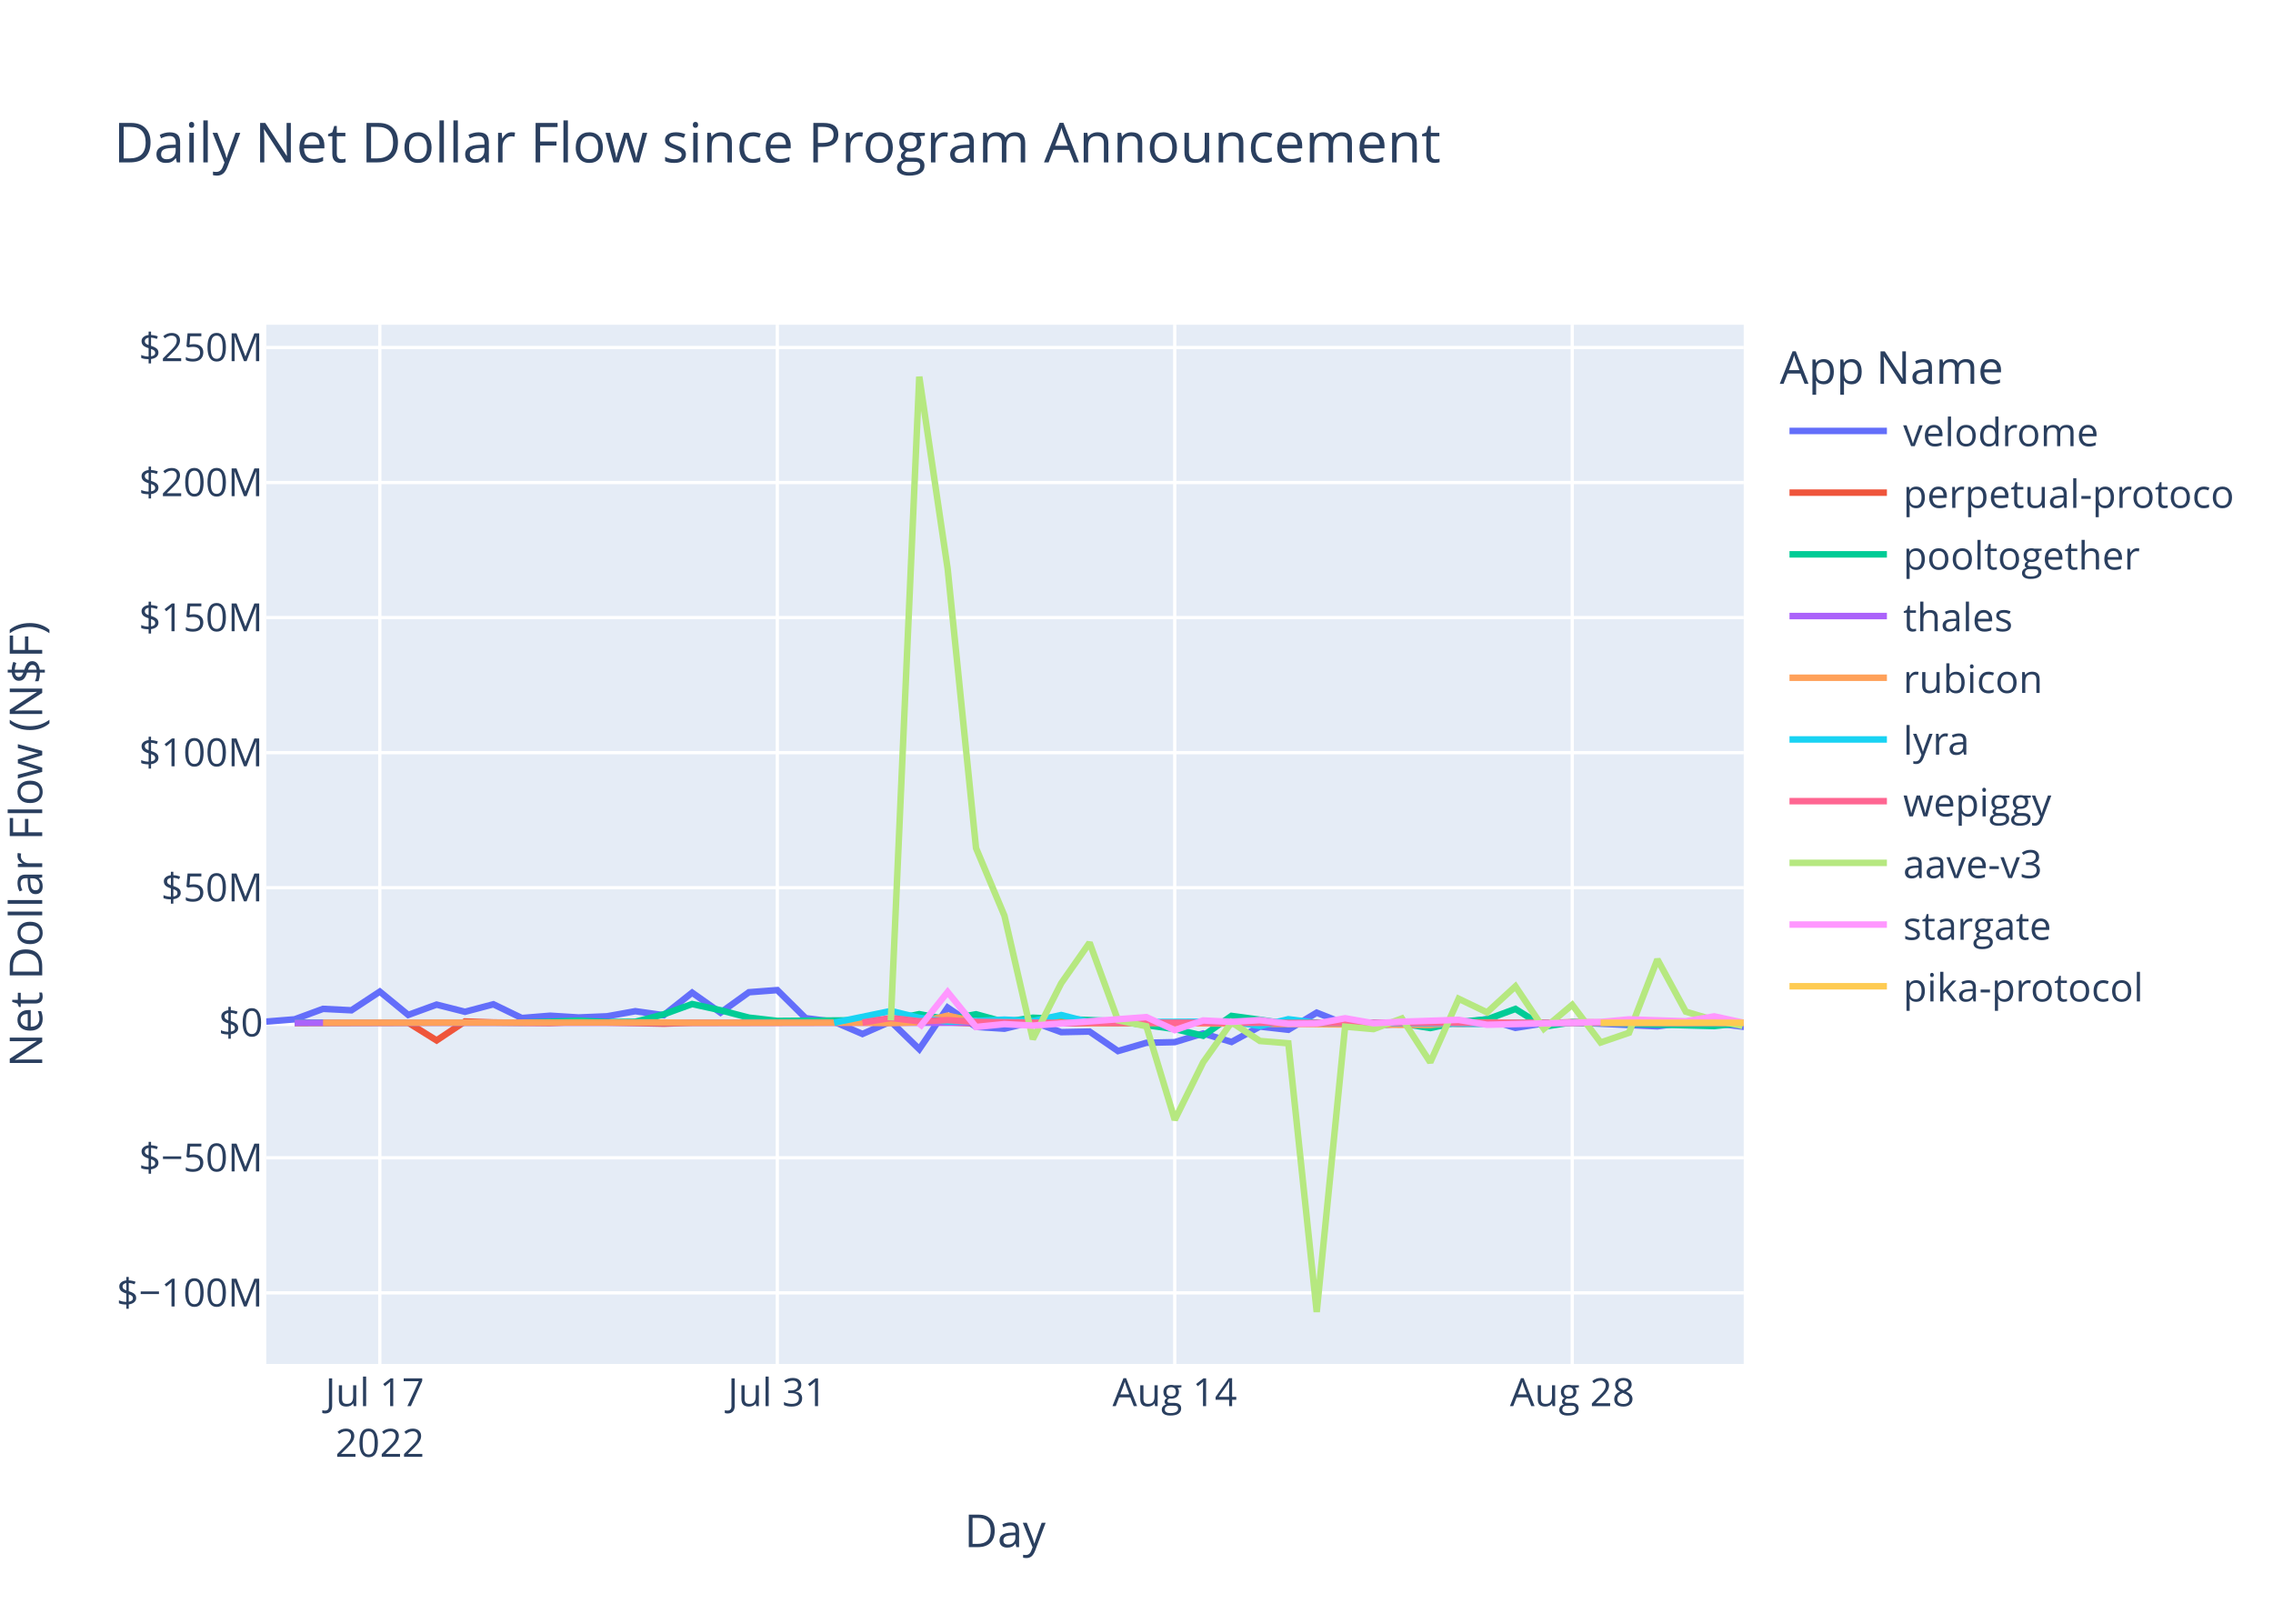
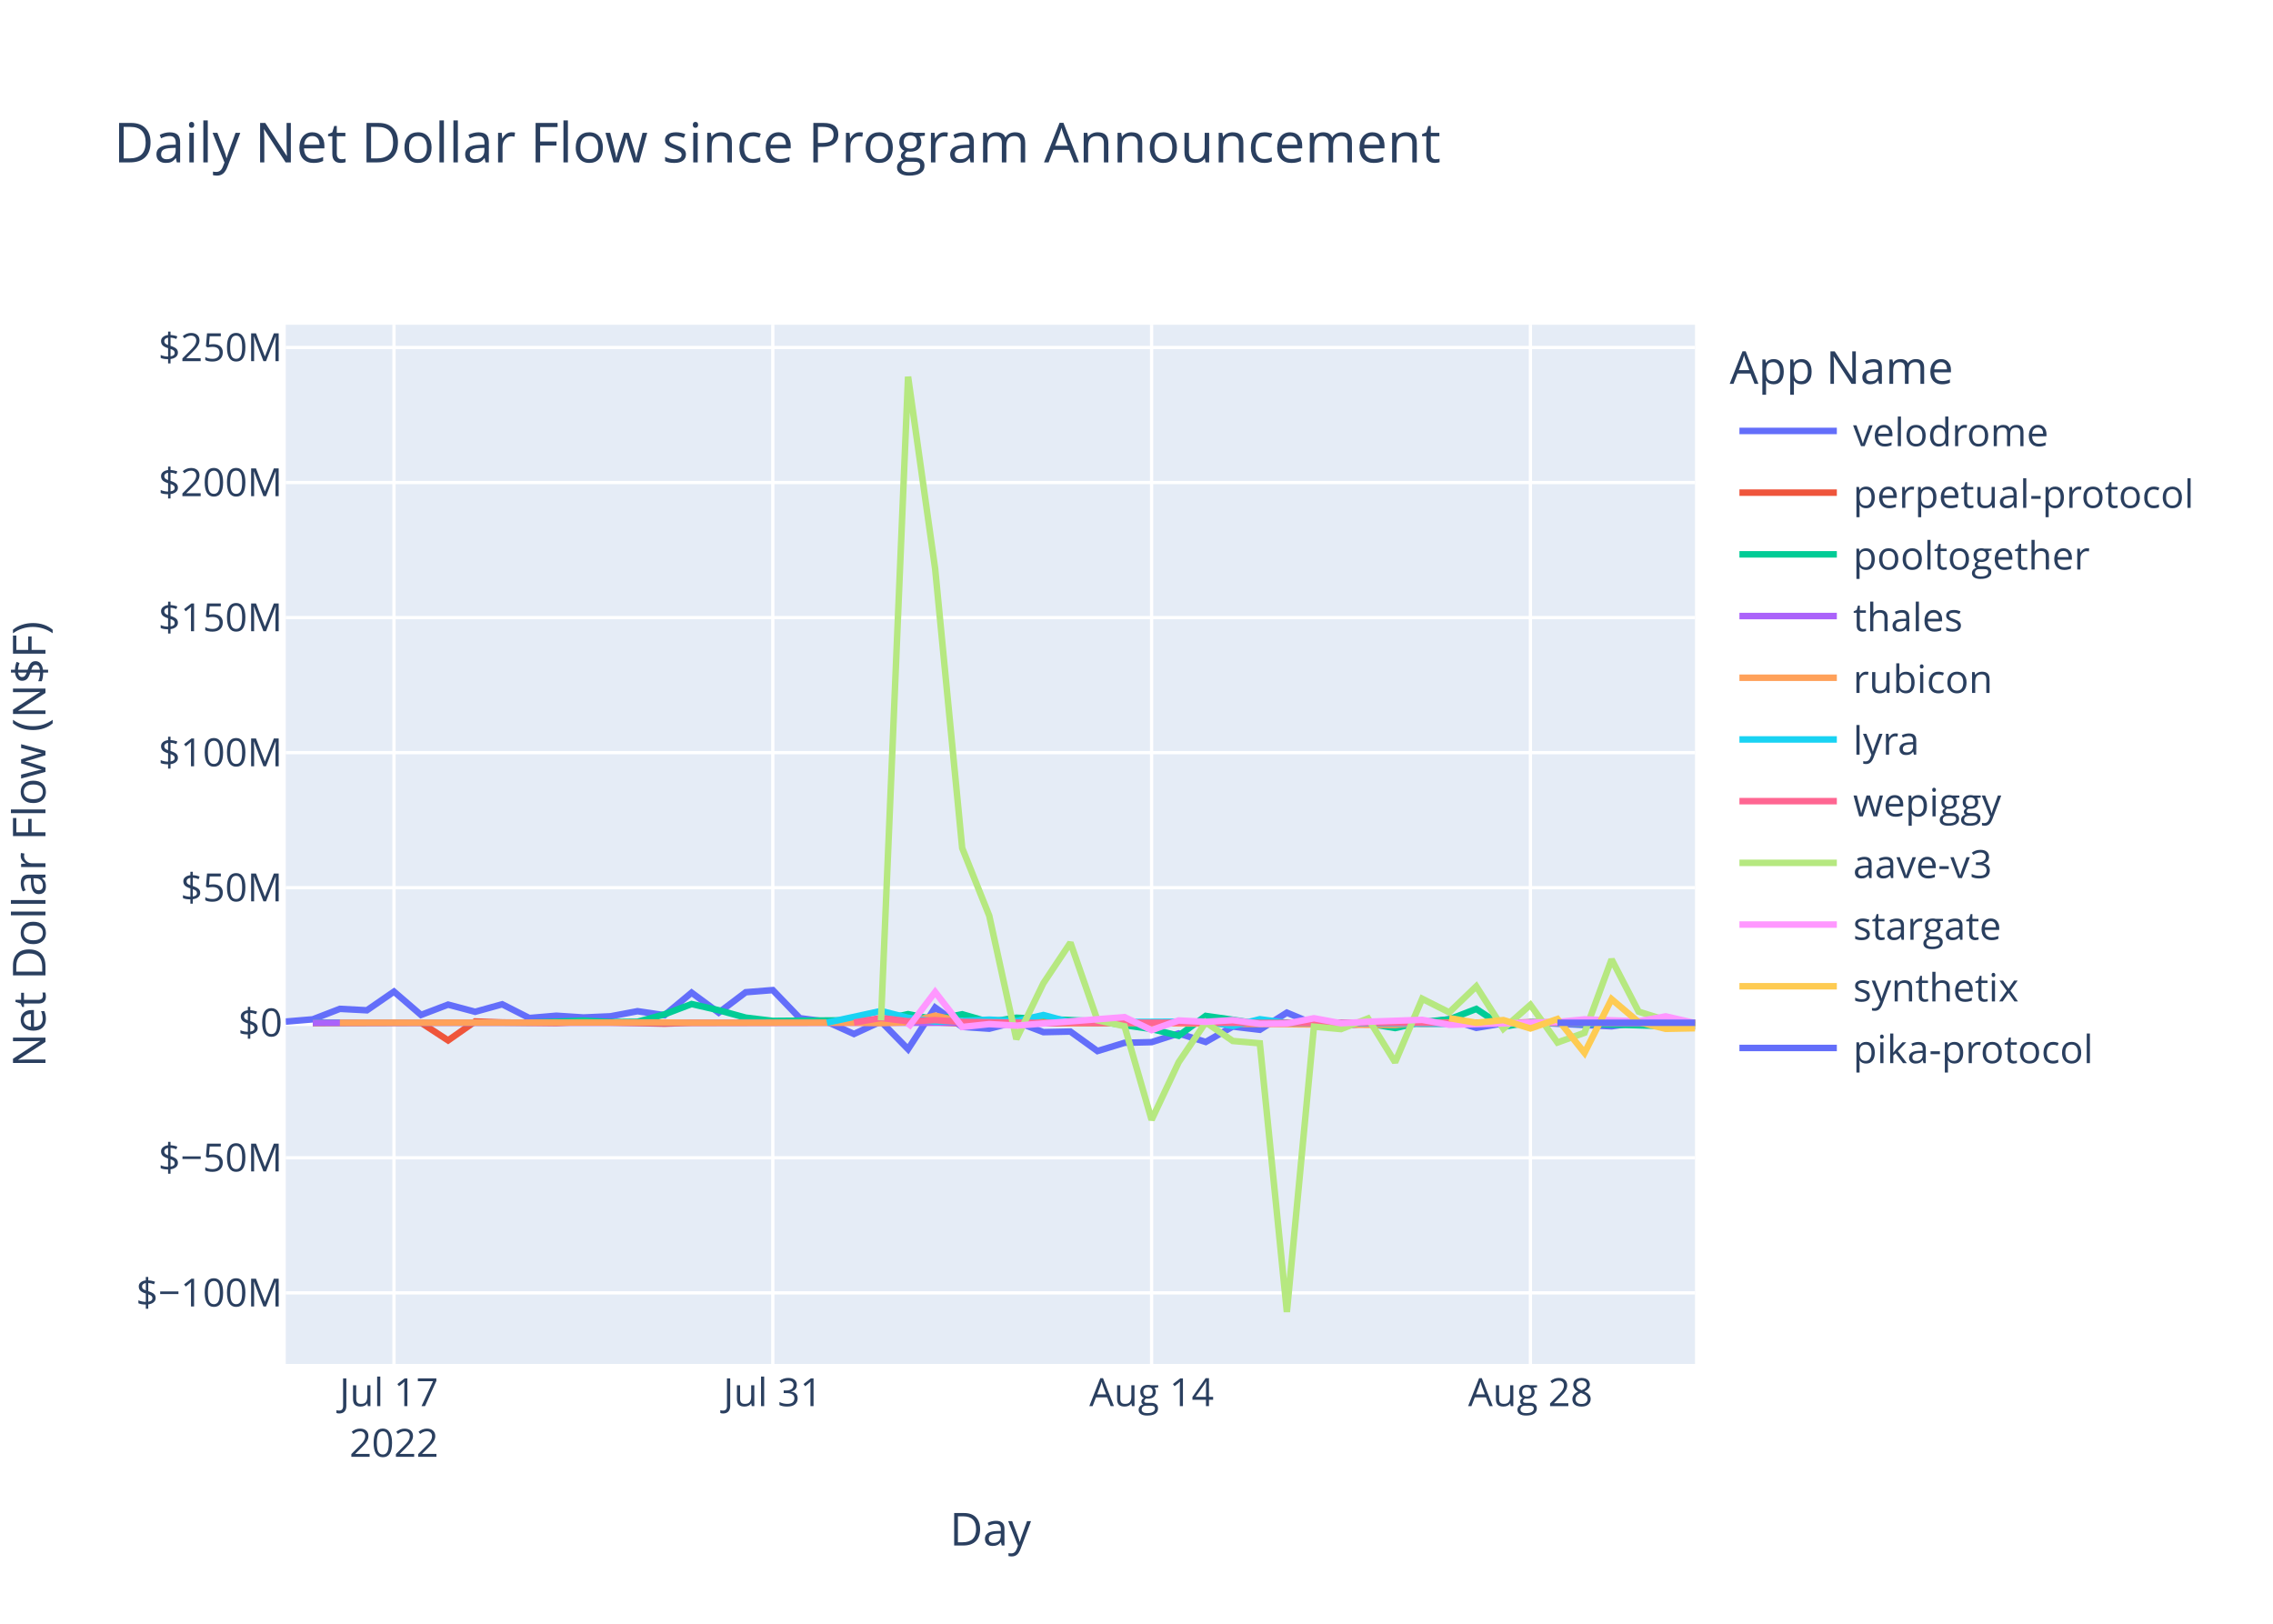
<svg xmlns="http://www.w3.org/2000/svg" class="main-svg" width="700" height="500" style="" viewBox="0 0 700 500">
  <rect x="0" y="0" width="700" height="500" style="fill: rgb(255, 255, 255); fill-opacity: 1;" />
-   <defs id="defs-ed5cb7">
+   <defs id="defs-11031e">
    <g class="clips">
-       <clipPath id="cliped5cb7xyplot" class="plotclip">
-         <rect width="455" height="320" />
+       <clipPath id="clip11031exyplot" class="plotclip">
+         <rect width="434" height="320" />
      </clipPath>
-       <clipPath class="axesclip" id="cliped5cb7x">
-         <rect x="82" y="0" width="455" height="500" />
+       <clipPath class="axesclip" id="clip11031ex">
+         <rect x="88" y="0" width="434" height="500" />
      </clipPath>
-       <clipPath class="axesclip" id="cliped5cb7y">
+       <clipPath class="axesclip" id="clip11031ey">
        <rect x="0" y="100" width="700" height="320" />
      </clipPath>
-       <clipPath class="axesclip" id="cliped5cb7xy">
-         <rect x="82" y="100" width="455" height="320" />
+       <clipPath class="axesclip" id="clip11031exy">
+         <rect x="88" y="100" width="434" height="320" />
      </clipPath>
    </g>
    <g class="gradients" />
    <g class="patterns" />
  </defs>
  <g class="bglayer">
-     <rect class="bg" x="82" y="100" width="455" height="320" style="fill: rgb(229, 236, 246); fill-opacity: 1; stroke-width: 0;" />
+     <rect class="bg" x="88" y="100" width="434" height="320" style="fill: rgb(229, 236, 246); fill-opacity: 1; stroke-width: 0;" />
  </g>
  <g class="layer-below">
    <g class="imagelayer" />
    <g class="shapelayer" />
  </g>
  <g class="cartesianlayer">
    <g class="subplot xy">
      <g class="layer-subplot">
        <g class="shapelayer" />
        <g class="imagelayer" />
      </g>
      <g class="minor-gridlayer">
        <g class="x" />
        <g class="y" />
      </g>
      <g class="gridlayer">
        <g class="x">
-           <path class="xgrid crisp" transform="translate(116.97,0)" d="M0,100v320" style="stroke: rgb(255, 255, 255); stroke-opacity: 1; stroke-width: 1px;" />
-           <path class="xgrid crisp" transform="translate(239.38,0)" d="M0,100v320" style="stroke: rgb(255, 255, 255); stroke-opacity: 1; stroke-width: 1px;" />
-           <path class="xgrid crisp" transform="translate(361.78,0)" d="M0,100v320" style="stroke: rgb(255, 255, 255); stroke-opacity: 1; stroke-width: 1px;" />
-           <path class="xgrid crisp" transform="translate(484.19,0)" d="M0,100v320" style="stroke: rgb(255, 255, 255); stroke-opacity: 1; stroke-width: 1px;" />
+           <path class="xgrid crisp" transform="translate(121.33,0)" d="M0,100v320" style="stroke: rgb(255, 255, 255); stroke-opacity: 1; stroke-width: 1px;" />
+           <path class="xgrid crisp" transform="translate(237.99,0)" d="M0,100v320" style="stroke: rgb(255, 255, 255); stroke-opacity: 1; stroke-width: 1px;" />
+           <path class="xgrid crisp" transform="translate(354.65,0)" d="M0,100v320" style="stroke: rgb(255, 255, 255); stroke-opacity: 1; stroke-width: 1px;" />
+           <path class="xgrid crisp" transform="translate(471.31,0)" d="M0,100v320" style="stroke: rgb(255, 255, 255); stroke-opacity: 1; stroke-width: 1px;" />
        </g>
        <g class="y">
-           <path class="ygrid crisp" transform="translate(0,398.11)" d="M82,0h455" style="stroke: rgb(255, 255, 255); stroke-opacity: 1; stroke-width: 1px;" />
-           <path class="ygrid crisp" transform="translate(0,356.52)" d="M82,0h455" style="stroke: rgb(255, 255, 255); stroke-opacity: 1; stroke-width: 1px;" />
-           <path class="ygrid crisp" transform="translate(0,273.35)" d="M82,0h455" style="stroke: rgb(255, 255, 255); stroke-opacity: 1; stroke-width: 1px;" />
-           <path class="ygrid crisp" transform="translate(0,231.76)" d="M82,0h455" style="stroke: rgb(255, 255, 255); stroke-opacity: 1; stroke-width: 1px;" />
-           <path class="ygrid crisp" transform="translate(0,190.18)" d="M82,0h455" style="stroke: rgb(255, 255, 255); stroke-opacity: 1; stroke-width: 1px;" />
-           <path class="ygrid crisp" transform="translate(0,148.59)" d="M82,0h455" style="stroke: rgb(255, 255, 255); stroke-opacity: 1; stroke-width: 1px;" />
-           <path class="ygrid crisp" transform="translate(0,107.01)" d="M82,0h455" style="stroke: rgb(255, 255, 255); stroke-opacity: 1; stroke-width: 1px;" />
+           <path class="ygrid crisp" transform="translate(0,398.11)" d="M88,0h434" style="stroke: rgb(255, 255, 255); stroke-opacity: 1; stroke-width: 1px;" />
+           <path class="ygrid crisp" transform="translate(0,356.52)" d="M88,0h434" style="stroke: rgb(255, 255, 255); stroke-opacity: 1; stroke-width: 1px;" />
+           <path class="ygrid crisp" transform="translate(0,273.35)" d="M88,0h434" style="stroke: rgb(255, 255, 255); stroke-opacity: 1; stroke-width: 1px;" />
+           <path class="ygrid crisp" transform="translate(0,231.76)" d="M88,0h434" style="stroke: rgb(255, 255, 255); stroke-opacity: 1; stroke-width: 1px;" />
+           <path class="ygrid crisp" transform="translate(0,190.18)" d="M88,0h434" style="stroke: rgb(255, 255, 255); stroke-opacity: 1; stroke-width: 1px;" />
+           <path class="ygrid crisp" transform="translate(0,148.59)" d="M88,0h434" style="stroke: rgb(255, 255, 255); stroke-opacity: 1; stroke-width: 1px;" />
+           <path class="ygrid crisp" transform="translate(0,107.01)" d="M88,0h434" style="stroke: rgb(255, 255, 255); stroke-opacity: 1; stroke-width: 1px;" />
        </g>
      </g>
      <g class="zerolinelayer">
-         <path class="yzl zl crisp" transform="translate(0,314.94)" d="M82,0h455" style="stroke: rgb(255, 255, 255); stroke-opacity: 1; stroke-width: 2px;" />
+         <path class="yzl zl crisp" transform="translate(0,314.94)" d="M88,0h434" style="stroke: rgb(255, 255, 255); stroke-opacity: 1; stroke-width: 2px;" />
      </g>
      <path class="xlines-below" />
      <path class="ylines-below" />
      <g class="overlines-below" />
      <g class="xaxislayer-below" />
      <g class="yaxislayer-below" />
      <g class="overaxes-below" />
-       <g class="plot" transform="translate(82,100)" clip-path="url(#cliped5cb7xyplot)">
+       <g class="plot" transform="translate(88,100)" clip-path="url(#clip11031exyplot)">
        <g class="scatterlayer mlayer">
-           <g class="trace scatter trace6ab003" style="stroke-miterlimit: 2; opacity: 1;">
-             <g class="fills" />
-             <g class="errorbars" />
-             <g class="lines">
-               <path class="js-line" d="M0,214.58L8.74,213.88L17.49,210.66L26.23,211.1L34.97,205.35L43.72,212.53L52.46,209.35L61.2,211.56L69.95,209.25L78.69,213.48L87.43,212.77L96.18,213.31L104.92,212.95L113.66,211.38L122.41,212.6L131.15,205.67L139.89,211.83L148.64,205.54L157.38,204.88L166.12,213.53L174.87,214.62L183.61,218.39L192.35,214.55L201.1,223.07L209.84,210.26L218.58,216.21L227.33,216.77L236.07,214.64L244.81,217.83L253.55,217.65L262.3,223.65L271.04,221.11L279.78,220.91L288.53,218.23L297.27,220.85L306.01,216.11L314.76,217.1L323.5,211.83L332.24,215.3L340.99,216L349.73,215.09L358.47,214.65L367.22,214.97L375.96,213.85L384.7,216.51L393.45,215.12L402.19,214.83L428.42,216.04L437.16,214.83L445.91,215.04L454.65,216.14L455,214.94" style="vector-effect: non-scaling-stroke; fill: none; stroke: rgb(99, 110, 250); stroke-opacity: 1; stroke-width: 2px; opacity: 1;" />
-             </g>
-             <g class="points" />
-             <g class="text" />
-           </g>
-           <g class="trace scatter tracea2c25b" style="stroke-miterlimit: 2; opacity: 1;">
-             <g class="fills" />
-             <g class="errorbars" />
-             <g class="lines">
-               <path class="js-line" d="M8.74,215.03L43.72,214.93L52.46,220.37L61.2,214.54L69.95,214.84L87.43,215.03L96.18,214.66L122.41,215.22L131.15,214.94L209.84,214.79L218.58,215.14L358.47,214.95L367.22,215.26L393.45,215.02L402.19,214.78L437.16,215.06L445.91,215.02L455,214.94" style="vector-effect: non-scaling-stroke; fill: none; stroke: rgb(239, 85, 59); stroke-opacity: 1; stroke-width: 2px; opacity: 1;" />
-             </g>
-             <g class="points" />
-             <g class="text" />
-           </g>
-           <g class="trace scatter trace803e63" style="stroke-miterlimit: 2; opacity: 1;">
-             <g class="fills" />
-             <g class="errorbars" />
-             <g class="lines">
-               <path class="js-line" d="M8.74,214.87L78.69,214.88L87.43,214.62L96.18,214.26L104.92,214.72L113.66,214.64L122.41,212.34L131.15,209.17L139.89,211.08L148.64,213.36L157.38,214.36L192.35,214.1L201.1,212.28L209.84,213.95L218.58,212.32L227.33,214.71L236.07,213.39L262.3,214.48L271.04,215.68L279.78,216.87L288.53,218.94L297.27,212.83L306.01,214.01L314.76,215.31L323.5,214.93L340.99,214.93L349.73,215.17L358.47,216.57L367.22,214.69L375.96,213.9L384.7,210.68L393.45,216.16L402.19,214.78L445.91,215.96L454.65,215.01L455,214.94" style="vector-effect: non-scaling-stroke; fill: none; stroke: rgb(0, 204, 150); stroke-opacity: 1; stroke-width: 2px; opacity: 1;" />
-             </g>
-             <g class="points" />
-             <g class="text" />
-           </g>
-           <g class="trace scatter trace9ca432" style="stroke-miterlimit: 2; opacity: 1;">
-             <g class="fills" />
-             <g class="errorbars" />
-             <g class="lines">
-               <path class="js-line" d="M8.74,214.95L340.99,214.94L349.73,214.96L455,214.94" style="vector-effect: non-scaling-stroke; fill: none; stroke: rgb(171, 99, 250); stroke-opacity: 1; stroke-width: 2px; opacity: 1;" />
-             </g>
-             <g class="points" />
-             <g class="text" />
-           </g>
-           <g class="trace scatter traced85cd0" style="stroke-miterlimit: 2; opacity: 1;">
-             <g class="fills" />
-             <g class="errorbars" />
-             <g class="lines">
-               <path class="js-line" d="M17.49,214.93L122.41,214.86L131.15,214.94L183.61,214.91L192.35,215.04L201.1,214.79L209.84,212.75L218.58,214.64L227.33,214.2L253.55,215.05L262.3,214.96L358.47,215.63L367.22,214.86L419.68,214.91L428.42,214.93L455,214.94" style="vector-effect: non-scaling-stroke; fill: none; stroke: rgb(255, 161, 90); stroke-opacity: 1; stroke-width: 2px; opacity: 1;" />
-             </g>
-             <g class="points" />
-             <g class="text" />
-           </g>
-           <g class="trace scatter trace6e686b" style="stroke-miterlimit: 2; opacity: 1;">
-             <g class="fills" />
-             <g class="errorbars" />
-             <g class="lines">
-               <path class="js-line" d="M174.87,214.92L192.35,211.31L201.1,213.4L209.84,214.58L218.58,214.36L227.33,213.97L236.07,214.43L244.81,212.56L253.55,214.79L297.27,214.58L306.01,215.93L314.76,213.85L323.5,214.96L375.96,215.29L384.7,214.99L402.19,214.92L410.93,215.01L455,214.94" style="vector-effect: non-scaling-stroke; fill: none; stroke: rgb(25, 211, 243); stroke-opacity: 1; stroke-width: 2px; opacity: 1;" />
-             </g>
-             <g class="points" />
-             <g class="text" />
-           </g>
-           <g class="trace scatter tracef116a3" style="stroke-miterlimit: 2; opacity: 1;">
-             <g class="fills" />
-             <g class="errorbars" />
-             <g class="lines">
-               <path class="js-line" d="M183.61,214.87L192.35,213.46L201.1,214.49L209.84,214.13L218.58,214.68L244.81,214.99L253.55,214.87L314.76,214.97L323.5,214.97L455,214.94" style="vector-effect: non-scaling-stroke; fill: none; stroke: rgb(255, 102, 146); stroke-opacity: 1; stroke-width: 2px; opacity: 1;" />
-             </g>
-             <g class="points" />
-             <g class="text" />
-           </g>
-           <g class="trace scatter tracea7fee6" style="stroke-miterlimit: 2; opacity: 1;">
-             <g class="fills" />
-             <g class="errorbars" />
-             <g class="lines">
-               <path class="js-line" d="M192.35,214.19L201.1,16L209.84,75.15L218.58,161.15L227.33,181.98L236.07,219.98L244.81,202.78L253.55,190.28L262.3,214.18L271.04,216.01L279.78,244.83L288.53,227.11L297.27,214.8L306.01,220.55L314.76,221.26L323.5,304L332.24,216.13L340.99,216.89L349.73,213.62L358.47,227.11L367.22,207.55L375.96,211.74L384.7,203.72L393.45,216.78L402.19,209.42L410.93,221.02L419.68,218.02L428.42,195.43L437.16,211.52L445.91,214.12L454.64,215.89" style="vector-effect: non-scaling-stroke; fill: none; stroke: rgb(182, 232, 128); stroke-opacity: 1; stroke-width: 2px; opacity: 1;" />
-             </g>
-             <g class="points" />
-             <g class="text" />
-           </g>
-           <g class="trace scatter traced4777b" style="stroke-miterlimit: 2; opacity: 1;">
-             <g class="fills" />
-             <g class="errorbars" />
-             <g class="lines">
-               <path class="js-line" d="M201.1,216.46L209.84,205.48L218.58,216.24L227.33,215.35L236.07,215.82L271.04,213.2L279.78,217.21L288.53,214.23L297.27,214.66L306.01,214.13L314.76,215.27L323.5,215.18L332.24,213.55L340.99,215.09L349.73,214.62L367.22,214.04L375.96,215.56L410.93,214.7L419.68,213.89L437.16,214.48L445.91,212.97L455,214.94" style="vector-effect: non-scaling-stroke; fill: none; stroke: rgb(255, 151, 255); stroke-opacity: 1; stroke-width: 2px; opacity: 1;" />
-             </g>
-             <g class="points" />
-             <g class="text" />
-           </g>
-           <g class="trace scatter trace406450" style="stroke-miterlimit: 2; opacity: 1;">
-             <g class="fills" />
-             <g class="errorbars" />
-             <g class="lines">
-               <path class="js-line" d="M410.93,214.93L455,214.94" style="vector-effect: non-scaling-stroke; fill: none; stroke: rgb(254, 203, 82); stroke-opacity: 1; stroke-width: 2px; opacity: 1;" />
+           <g class="trace scatter trace9bc987" style="stroke-miterlimit: 2; opacity: 1;">
+             <g class="fills" />
+             <g class="errorbars" />
+             <g class="lines">
+               <path class="js-line" d="M0,214.58L8.33,213.88L16.67,210.66L25,211.1L33.33,205.35L41.66,212.53L50,209.35L58.33,211.56L66.66,209.25L75,213.48L83.33,212.77L91.66,213.31L99.99,212.95L108.33,211.38L116.66,212.6L124.99,205.67L133.33,211.83L141.66,205.54L149.99,204.88L158.32,213.53L166.66,214.62L174.99,218.39L183.32,214.55L191.65,223.07L199.99,210.26L208.32,216.21L216.65,216.77L224.99,214.64L233.32,217.83L241.65,217.65L249.98,223.65L258.32,221.11L266.65,220.91L274.98,218.23L283.32,220.85L291.65,216.11L299.98,217.1L308.31,211.83L316.65,215.3L324.98,216L333.31,215.09L341.65,214.65L349.98,214.97L358.31,213.85L366.64,216.51L374.98,215.12L383.31,214.83L408.31,216.04L416.64,214.83L424.97,215.04L433.31,216.14L434,214.93" style="vector-effect: non-scaling-stroke; fill: none; stroke: rgb(99, 110, 250); stroke-opacity: 1; stroke-width: 2px; opacity: 1;" />
+             </g>
+             <g class="points" />
+             <g class="text" />
+           </g>
+           <g class="trace scatter tracef0cc29" style="stroke-miterlimit: 2; opacity: 1;">
+             <g class="fills" />
+             <g class="errorbars" />
+             <g class="lines">
+               <path class="js-line" d="M8.33,215.03L41.66,214.93L50,220.37L58.33,214.54L66.66,214.84L83.33,215.03L91.66,214.66L116.66,215.22L124.99,214.94L199.99,214.79L208.32,215.14L341.65,214.95L349.98,215.26L374.98,215.02L383.31,214.78L416.64,215.06L424.97,215.02L434,214.94" style="vector-effect: non-scaling-stroke; fill: none; stroke: rgb(239, 85, 59); stroke-opacity: 1; stroke-width: 2px; opacity: 1;" />
+             </g>
+             <g class="points" />
+             <g class="text" />
+           </g>
+           <g class="trace scatter traceb4a11e" style="stroke-miterlimit: 2; opacity: 1;">
+             <g class="fills" />
+             <g class="errorbars" />
+             <g class="lines">
+               <path class="js-line" d="M8.33,214.87L75,214.88L83.33,214.62L91.66,214.26L99.99,214.72L108.33,214.64L116.66,212.34L124.99,209.17L133.33,211.08L141.66,213.36L149.99,214.36L183.32,214.1L191.65,212.28L199.99,213.95L208.32,212.32L216.65,214.71L224.99,213.39L249.98,214.48L258.32,215.68L266.65,216.87L274.98,218.94L283.32,212.83L291.65,214.01L299.98,215.31L308.31,214.93L324.98,214.93L333.31,215.17L341.65,216.57L349.98,214.69L358.31,213.9L366.64,210.68L374.98,216.16L383.31,214.78L424.97,215.96L433.31,215.01L434,214.94" style="vector-effect: non-scaling-stroke; fill: none; stroke: rgb(0, 204, 150); stroke-opacity: 1; stroke-width: 2px; opacity: 1;" />
+             </g>
+             <g class="points" />
+             <g class="text" />
+           </g>
+           <g class="trace scatter trace7e4c25" style="stroke-miterlimit: 2; opacity: 1;">
+             <g class="fills" />
+             <g class="errorbars" />
+             <g class="lines">
+               <path class="js-line" d="M8.33,214.95L324.98,214.94L333.31,214.96L433.64,214.94" style="vector-effect: non-scaling-stroke; fill: none; stroke: rgb(171, 99, 250); stroke-opacity: 1; stroke-width: 2px; opacity: 1;" />
+             </g>
+             <g class="points" />
+             <g class="text" />
+           </g>
+           <g class="trace scatter trace1d56b5" style="stroke-miterlimit: 2; opacity: 1;">
+             <g class="fills" />
+             <g class="errorbars" />
+             <g class="lines">
+               <path class="js-line" d="M16.67,214.93L116.66,214.86L124.99,214.94L174.99,214.91L183.32,215.04L191.65,214.79L199.99,212.75L208.32,214.64L216.65,214.2L241.65,215.05L249.98,214.96L341.65,215.63L349.98,214.86L399.98,214.91L408.31,214.93L434,214.94" style="vector-effect: non-scaling-stroke; fill: none; stroke: rgb(255, 161, 90); stroke-opacity: 1; stroke-width: 2px; opacity: 1;" />
+             </g>
+             <g class="points" />
+             <g class="text" />
+           </g>
+           <g class="trace scatter trace030fdb" style="stroke-miterlimit: 2; opacity: 1;">
+             <g class="fills" />
+             <g class="errorbars" />
+             <g class="lines">
+               <path class="js-line" d="M166.66,214.92L183.32,211.31L191.65,213.4L199.99,214.58L208.32,214.36L216.65,213.97L224.99,214.43L233.32,212.56L241.65,214.79L283.32,214.58L291.65,215.93L299.98,213.85L308.31,214.96L358.31,215.29L366.64,214.99L383.31,214.92L391.64,215.01L434,214.93" style="vector-effect: non-scaling-stroke; fill: none; stroke: rgb(25, 211, 243); stroke-opacity: 1; stroke-width: 2px; opacity: 1;" />
+             </g>
+             <g class="points" />
+             <g class="text" />
+           </g>
+           <g class="trace scatter trace42762d" style="stroke-miterlimit: 2; opacity: 1;">
+             <g class="fills" />
+             <g class="errorbars" />
+             <g class="lines">
+               <path class="js-line" d="M174.99,214.87L183.32,213.46L191.65,214.49L199.99,214.13L208.32,214.68L233.32,214.99L241.65,214.87L299.98,214.97L308.31,214.97L434,214.94" style="vector-effect: non-scaling-stroke; fill: none; stroke: rgb(255, 102, 146); stroke-opacity: 1; stroke-width: 2px; opacity: 1;" />
+             </g>
+             <g class="points" />
+             <g class="text" />
+           </g>
+           <g class="trace scatter tracece1feb" style="stroke-miterlimit: 2; opacity: 1;">
+             <g class="fills" />
+             <g class="errorbars" />
+             <g class="lines">
+               <path class="js-line" d="M183.32,214.19L191.65,16L199.99,75.15L208.32,161.15L216.65,181.98L224.99,219.98L233.32,202.78L241.65,190.28L249.98,214.18L258.32,216.01L266.65,244.83L274.98,227.11L283.32,214.8L291.65,220.55L299.98,221.26L308.31,304L316.65,216.13L324.98,216.89L333.31,213.62L341.65,227.11L349.98,207.55L358.31,211.74L366.64,203.72L374.98,216.78L383.31,209.42L391.64,221.02L399.98,218.02L408.31,195.43L416.64,211.52L424.97,214.12L433.31,215.89L433.64,214.94" style="vector-effect: non-scaling-stroke; fill: none; stroke: rgb(182, 232, 128); stroke-opacity: 1; stroke-width: 2px; opacity: 1;" />
+             </g>
+             <g class="points" />
+             <g class="text" />
+           </g>
+           <g class="trace scatter traceec4fa6" style="stroke-miterlimit: 2; opacity: 1;">
+             <g class="fills" />
+             <g class="errorbars" />
+             <g class="lines">
+               <path class="js-line" d="M191.65,216.46L199.99,205.48L208.32,216.24L216.65,215.35L224.99,215.82L258.32,213.2L266.65,217.21L274.98,214.23L283.32,214.66L291.65,214.13L299.98,215.27L308.31,215.18L316.65,213.55L324.98,215.09L333.31,214.62L349.98,214.04L358.31,215.56L391.64,214.7L399.98,213.89L416.64,214.48L424.97,212.97L433.64,214.94" style="vector-effect: non-scaling-stroke; fill: none; stroke: rgb(255, 151, 255); stroke-opacity: 1; stroke-width: 2px; opacity: 1;" />
+             </g>
+             <g class="points" />
+             <g class="text" />
+           </g>
+           <g class="trace scatter traceebf4f5" style="stroke-miterlimit: 2; opacity: 1;">
+             <g class="fills" />
+             <g class="errorbars" />
+             <g class="lines">
+               <path class="js-line" d="M358.31,213.51L366.64,214.95L374.98,214.11L383.31,216.7L391.64,213.78L399.98,224.21L408.31,207.68L416.64,214.74L424.97,216.81L433.31,216.64L433.64,214.94" style="vector-effect: non-scaling-stroke; fill: none; stroke: rgb(254, 203, 82); stroke-opacity: 1; stroke-width: 2px; opacity: 1;" />
+             </g>
+             <g class="points" />
+             <g class="text" />
+           </g>
+           <g class="trace scatter trace71ef91" style="stroke-miterlimit: 2; opacity: 1;">
+             <g class="fills" />
+             <g class="errorbars" />
+             <g class="lines">
+               <path class="js-line" d="M391.64,214.93L434,214.93" style="vector-effect: non-scaling-stroke; fill: none; stroke: rgb(99, 110, 250); stroke-opacity: 1; stroke-width: 2px; opacity: 1;" />
            </g>
            <g class="points" />
            <g class="text" />
          </g>
        </g>
      </g>
      <g class="overplot" />
      <path class="xlines-above crisp" d="M0,0" style="fill: none;" />
      <path class="ylines-above crisp" d="M0,0" style="fill: none;" />
      <g class="overlines-above" />
      <g class="xaxislayer-above">
        <g class="xtick">
-           <text text-anchor="middle" x="0" y="433" transform="translate(116.97,0)" style="font-family: 'Open Sans', verdana, arial, sans-serif; font-size: 12px; fill: rgb(42, 63, 95); fill-opacity: 1; white-space: pre; opacity: 1;">
+           <text text-anchor="middle" x="0" y="433" transform="translate(121.33,0)" style="font-family: 'Open Sans', verdana, arial, sans-serif; font-size: 12px; fill: rgb(42, 63, 95); fill-opacity: 1; white-space: pre; opacity: 1;">
            <tspan class="line" dy="0em" x="0" y="433">Jul 17</tspan>
            <tspan class="line" dy="1.3em" x="0" y="433">2022</tspan>
          </text>
        </g>
        <g class="xtick">
-           <text text-anchor="middle" x="0" y="433" style="font-family: 'Open Sans', verdana, arial, sans-serif; font-size: 12px; fill: rgb(42, 63, 95); fill-opacity: 1; white-space: pre; opacity: 1;" transform="translate(239.38,0)">Jul 31</text>
+           <text text-anchor="middle" x="0" y="433" style="font-family: 'Open Sans', verdana, arial, sans-serif; font-size: 12px; fill: rgb(42, 63, 95); fill-opacity: 1; white-space: pre; opacity: 1;" transform="translate(237.99,0)">Jul 31</text>
        </g>
        <g class="xtick">
-           <text text-anchor="middle" x="0" y="433" style="font-family: 'Open Sans', verdana, arial, sans-serif; font-size: 12px; fill: rgb(42, 63, 95); fill-opacity: 1; white-space: pre; opacity: 1;" transform="translate(361.78,0)">Aug 14</text>
+           <text text-anchor="middle" x="0" y="433" style="font-family: 'Open Sans', verdana, arial, sans-serif; font-size: 12px; fill: rgb(42, 63, 95); fill-opacity: 1; white-space: pre; opacity: 1;" transform="translate(354.65,0)">Aug 14</text>
        </g>
        <g class="xtick">
-           <text text-anchor="middle" x="0" y="433" style="font-family: 'Open Sans', verdana, arial, sans-serif; font-size: 12px; fill: rgb(42, 63, 95); fill-opacity: 1; white-space: pre; opacity: 1;" transform="translate(484.19,0)">Aug 28</text>
+           <text text-anchor="middle" x="0" y="433" style="font-family: 'Open Sans', verdana, arial, sans-serif; font-size: 12px; fill: rgb(42, 63, 95); fill-opacity: 1; white-space: pre; opacity: 1;" transform="translate(471.31,0)">Aug 28</text>
        </g>
      </g>
      <g class="yaxislayer-above">
        <g class="ytick">
-           <text text-anchor="end" x="81" y="4.2" transform="translate(0,398.11)" style="font-family: 'Open Sans', verdana, arial, sans-serif; font-size: 12px; fill: rgb(42, 63, 95); fill-opacity: 1; white-space: pre; opacity: 1;">$−100M</text>
-         </g>
-         <g class="ytick">
-           <text text-anchor="end" x="81" y="4.2" style="font-family: 'Open Sans', verdana, arial, sans-serif; font-size: 12px; fill: rgb(42, 63, 95); fill-opacity: 1; white-space: pre; opacity: 1;" transform="translate(0,356.52)">$−50M</text>
-         </g>
-         <g class="ytick">
-           <text text-anchor="end" x="81" y="4.2" style="font-family: 'Open Sans', verdana, arial, sans-serif; font-size: 12px; fill: rgb(42, 63, 95); fill-opacity: 1; white-space: pre; opacity: 1;" transform="translate(0,314.94)">$0</text>
-         </g>
-         <g class="ytick">
-           <text text-anchor="end" x="81" y="4.2" style="font-family: 'Open Sans', verdana, arial, sans-serif; font-size: 12px; fill: rgb(42, 63, 95); fill-opacity: 1; white-space: pre; opacity: 1;" transform="translate(0,273.35)">$50M</text>
-         </g>
-         <g class="ytick">
-           <text text-anchor="end" x="81" y="4.2" style="font-family: 'Open Sans', verdana, arial, sans-serif; font-size: 12px; fill: rgb(42, 63, 95); fill-opacity: 1; white-space: pre; opacity: 1;" transform="translate(0,231.76)">$100M</text>
-         </g>
-         <g class="ytick">
-           <text text-anchor="end" x="81" y="4.2" style="font-family: 'Open Sans', verdana, arial, sans-serif; font-size: 12px; fill: rgb(42, 63, 95); fill-opacity: 1; white-space: pre; opacity: 1;" transform="translate(0,190.18)">$150M</text>
-         </g>
-         <g class="ytick">
-           <text text-anchor="end" x="81" y="4.2" style="font-family: 'Open Sans', verdana, arial, sans-serif; font-size: 12px; fill: rgb(42, 63, 95); fill-opacity: 1; white-space: pre; opacity: 1;" transform="translate(0,148.59)">$200M</text>
-         </g>
-         <g class="ytick">
-           <text text-anchor="end" x="81" y="4.2" style="font-family: 'Open Sans', verdana, arial, sans-serif; font-size: 12px; fill: rgb(42, 63, 95); fill-opacity: 1; white-space: pre; opacity: 1;" transform="translate(0,107.01)">$250M</text>
+           <text text-anchor="end" x="87" y="4.2" transform="translate(0,398.11)" style="font-family: 'Open Sans', verdana, arial, sans-serif; font-size: 12px; fill: rgb(42, 63, 95); fill-opacity: 1; white-space: pre; opacity: 1;">$−100M</text>
+         </g>
+         <g class="ytick">
+           <text text-anchor="end" x="87" y="4.2" style="font-family: 'Open Sans', verdana, arial, sans-serif; font-size: 12px; fill: rgb(42, 63, 95); fill-opacity: 1; white-space: pre; opacity: 1;" transform="translate(0,356.52)">$−50M</text>
+         </g>
+         <g class="ytick">
+           <text text-anchor="end" x="87" y="4.2" style="font-family: 'Open Sans', verdana, arial, sans-serif; font-size: 12px; fill: rgb(42, 63, 95); fill-opacity: 1; white-space: pre; opacity: 1;" transform="translate(0,314.94)">$0</text>
+         </g>
+         <g class="ytick">
+           <text text-anchor="end" x="87" y="4.2" style="font-family: 'Open Sans', verdana, arial, sans-serif; font-size: 12px; fill: rgb(42, 63, 95); fill-opacity: 1; white-space: pre; opacity: 1;" transform="translate(0,273.35)">$50M</text>
+         </g>
+         <g class="ytick">
+           <text text-anchor="end" x="87" y="4.2" style="font-family: 'Open Sans', verdana, arial, sans-serif; font-size: 12px; fill: rgb(42, 63, 95); fill-opacity: 1; white-space: pre; opacity: 1;" transform="translate(0,231.76)">$100M</text>
+         </g>
+         <g class="ytick">
+           <text text-anchor="end" x="87" y="4.2" style="font-family: 'Open Sans', verdana, arial, sans-serif; font-size: 12px; fill: rgb(42, 63, 95); fill-opacity: 1; white-space: pre; opacity: 1;" transform="translate(0,190.18)">$150M</text>
+         </g>
+         <g class="ytick">
+           <text text-anchor="end" x="87" y="4.2" style="font-family: 'Open Sans', verdana, arial, sans-serif; font-size: 12px; fill: rgb(42, 63, 95); fill-opacity: 1; white-space: pre; opacity: 1;" transform="translate(0,148.59)">$200M</text>
+         </g>
+         <g class="ytick">
+           <text text-anchor="end" x="87" y="4.2" style="font-family: 'Open Sans', verdana, arial, sans-serif; font-size: 12px; fill: rgb(42, 63, 95); fill-opacity: 1; white-space: pre; opacity: 1;" transform="translate(0,107.01)">$250M</text>
        </g>
      </g>
      <g class="overaxes-above" />
    </g>
  </g>
  <g class="polarlayer" />
  <g class="smithlayer" />
  <g class="ternarylayer" />
  <g class="geolayer" />
  <g class="funnelarealayer" />
  <g class="pielayer" />
  <g class="iciclelayer" />
  <g class="treemaplayer" />
  <g class="sunburstlayer" />
  <g class="glimages" />
-   <defs id="topdefs-ed5cb7">
+   <defs id="topdefs-11031e">
    <g class="clips" />
-     <clipPath id="legended5cb7">
-       <rect width="142" height="219" x="0" y="0" />
+     <clipPath id="legend11031e">
+       <rect width="157" height="238" x="0" y="0" />
    </clipPath>
  </defs>
  <g class="layer-above">
    <g class="imagelayer" />
    <g class="shapelayer" />
  </g>
  <g class="infolayer">
-     <g class="legend" pointer-events="all" transform="translate(546.1,100)">
-       <rect class="bg" shape-rendering="crispEdges" style="stroke: rgb(68, 68, 68); stroke-opacity: 1; fill: rgb(255, 255, 255); fill-opacity: 1; stroke-width: 0px;" width="142" height="219" x="0" y="0" />
-       <g class="scrollbox" transform="" clip-path="url(#legended5cb7)">
+     <g class="legend" pointer-events="all" transform="translate(530.68,100)">
+       <rect class="bg" shape-rendering="crispEdges" style="stroke: rgb(68, 68, 68); stroke-opacity: 1; fill: rgb(255, 255, 255); fill-opacity: 1; stroke-width: 0px;" width="157" height="238" x="0" y="0" />
+       <g class="scrollbox" transform="" clip-path="url(#legend11031e)">
        <text class="legendtitletext" text-anchor="start" x="2" y="18.2" style="font-family: 'Open Sans', verdana, arial, sans-serif; font-size: 14px; fill: rgb(42, 63, 95); fill-opacity: 1; white-space: pre;">App Name</text>
        <g class="groups" transform="">
          <g class="traces" transform="translate(0,32.7)" style="opacity: 1;">
            <text class="legendtext" text-anchor="start" x="40" y="4.68" style="font-family: 'Open Sans', verdana, arial, sans-serif; font-size: 12px; fill: rgb(42, 63, 95); fill-opacity: 1; white-space: pre;">velodrome</text>
            <g class="layers" style="opacity: 1;">
              <g class="legendfill" />
              <g class="legendlines">
                <path class="js-line" d="M5,0h30" style="fill: none; stroke: rgb(99, 110, 250); stroke-opacity: 1; stroke-width: 2px;" />
              </g>
              <g class="legendsymbols">
                <g class="legendpoints" />
              </g>
            </g>
-             <rect class="legendtoggle" x="0" y="-9.5" width="136.734" height="19" style="fill: rgb(0, 0, 0); fill-opacity: 0;" />
+             <rect class="legendtoggle" x="0" y="-9.5" width="151.375" height="19" style="fill: rgb(0, 0, 0); fill-opacity: 0;" />
          </g>
        </g>
        <g class="groups" transform="">
          <g class="traces" transform="translate(0,51.7)" style="opacity: 1;">
            <text class="legendtext" text-anchor="start" x="40" y="4.68" style="font-family: 'Open Sans', verdana, arial, sans-serif; font-size: 12px; fill: rgb(42, 63, 95); fill-opacity: 1; white-space: pre;">perpetual-protocol</text>
            <g class="layers" style="opacity: 1;">
              <g class="legendfill" />
              <g class="legendlines">
                <path class="js-line" d="M5,0h30" style="fill: none; stroke: rgb(239, 85, 59); stroke-opacity: 1; stroke-width: 2px;" />
              </g>
              <g class="legendsymbols">
                <g class="legendpoints" />
              </g>
            </g>
-             <rect class="legendtoggle" x="0" y="-9.5" width="136.734" height="19" style="fill: rgb(0, 0, 0); fill-opacity: 0;" />
+             <rect class="legendtoggle" x="0" y="-9.5" width="151.375" height="19" style="fill: rgb(0, 0, 0); fill-opacity: 0;" />
          </g>
        </g>
        <g class="groups" transform="">
          <g class="traces" transform="translate(0,70.7)" style="opacity: 1;">
            <text class="legendtext" text-anchor="start" x="40" y="4.68" style="font-family: 'Open Sans', verdana, arial, sans-serif; font-size: 12px; fill: rgb(42, 63, 95); fill-opacity: 1; white-space: pre;">pooltogether</text>
            <g class="layers" style="opacity: 1;">
              <g class="legendfill" />
              <g class="legendlines">
                <path class="js-line" d="M5,0h30" style="fill: none; stroke: rgb(0, 204, 150); stroke-opacity: 1; stroke-width: 2px;" />
              </g>
              <g class="legendsymbols">
                <g class="legendpoints" />
              </g>
            </g>
-             <rect class="legendtoggle" x="0" y="-9.5" width="136.734" height="19" style="fill: rgb(0, 0, 0); fill-opacity: 0;" />
+             <rect class="legendtoggle" x="0" y="-9.5" width="151.375" height="19" style="fill: rgb(0, 0, 0); fill-opacity: 0;" />
          </g>
        </g>
        <g class="groups" transform="">
          <g class="traces" transform="translate(0,89.7)" style="opacity: 1;">
            <text class="legendtext" text-anchor="start" x="40" y="4.68" style="font-family: 'Open Sans', verdana, arial, sans-serif; font-size: 12px; fill: rgb(42, 63, 95); fill-opacity: 1; white-space: pre;">thales</text>
            <g class="layers" style="opacity: 1;">
              <g class="legendfill" />
              <g class="legendlines">
                <path class="js-line" d="M5,0h30" style="fill: none; stroke: rgb(171, 99, 250); stroke-opacity: 1; stroke-width: 2px;" />
              </g>
              <g class="legendsymbols">
                <g class="legendpoints" />
              </g>
            </g>
-             <rect class="legendtoggle" x="0" y="-9.5" width="136.734" height="19" style="fill: rgb(0, 0, 0); fill-opacity: 0;" />
+             <rect class="legendtoggle" x="0" y="-9.5" width="151.375" height="19" style="fill: rgb(0, 0, 0); fill-opacity: 0;" />
          </g>
        </g>
        <g class="groups" transform="">
          <g class="traces" transform="translate(0,108.7)" style="opacity: 1;">
            <text class="legendtext" text-anchor="start" x="40" y="4.68" style="font-family: 'Open Sans', verdana, arial, sans-serif; font-size: 12px; fill: rgb(42, 63, 95); fill-opacity: 1; white-space: pre;">rubicon</text>
            <g class="layers" style="opacity: 1;">
              <g class="legendfill" />
              <g class="legendlines">
                <path class="js-line" d="M5,0h30" style="fill: none; stroke: rgb(255, 161, 90); stroke-opacity: 1; stroke-width: 2px;" />
              </g>
              <g class="legendsymbols">
                <g class="legendpoints" />
              </g>
            </g>
-             <rect class="legendtoggle" x="0" y="-9.5" width="136.734" height="19" style="fill: rgb(0, 0, 0); fill-opacity: 0;" />
+             <rect class="legendtoggle" x="0" y="-9.5" width="151.375" height="19" style="fill: rgb(0, 0, 0); fill-opacity: 0;" />
          </g>
        </g>
        <g class="groups" transform="">
          <g class="traces" transform="translate(0,127.7)" style="opacity: 1;">
            <text class="legendtext" text-anchor="start" x="40" y="4.68" style="font-family: 'Open Sans', verdana, arial, sans-serif; font-size: 12px; fill: rgb(42, 63, 95); fill-opacity: 1; white-space: pre;">lyra</text>
            <g class="layers" style="opacity: 1;">
              <g class="legendfill" />
              <g class="legendlines">
                <path class="js-line" d="M5,0h30" style="fill: none; stroke: rgb(25, 211, 243); stroke-opacity: 1; stroke-width: 2px;" />
              </g>
              <g class="legendsymbols">
                <g class="legendpoints" />
              </g>
            </g>
-             <rect class="legendtoggle" x="0" y="-9.5" width="136.734" height="19" style="fill: rgb(0, 0, 0); fill-opacity: 0;" />
+             <rect class="legendtoggle" x="0" y="-9.5" width="151.375" height="19" style="fill: rgb(0, 0, 0); fill-opacity: 0;" />
          </g>
        </g>
        <g class="groups" transform="">
          <g class="traces" transform="translate(0,146.7)" style="opacity: 1;">
            <text class="legendtext" text-anchor="start" x="40" y="4.68" style="font-family: 'Open Sans', verdana, arial, sans-serif; font-size: 12px; fill: rgb(42, 63, 95); fill-opacity: 1; white-space: pre;">wepiggy</text>
            <g class="layers" style="opacity: 1;">
              <g class="legendfill" />
              <g class="legendlines">
                <path class="js-line" d="M5,0h30" style="fill: none; stroke: rgb(255, 102, 146); stroke-opacity: 1; stroke-width: 2px;" />
              </g>
              <g class="legendsymbols">
                <g class="legendpoints" />
              </g>
            </g>
-             <rect class="legendtoggle" x="0" y="-9.5" width="136.734" height="19" style="fill: rgb(0, 0, 0); fill-opacity: 0;" />
+             <rect class="legendtoggle" x="0" y="-9.5" width="151.375" height="19" style="fill: rgb(0, 0, 0); fill-opacity: 0;" />
          </g>
        </g>
        <g class="groups" transform="">
          <g class="traces" transform="translate(0,165.7)" style="opacity: 1;">
            <text class="legendtext" text-anchor="start" x="40" y="4.68" style="font-family: 'Open Sans', verdana, arial, sans-serif; font-size: 12px; fill: rgb(42, 63, 95); fill-opacity: 1; white-space: pre;">aave-v3</text>
            <g class="layers" style="opacity: 1;">
              <g class="legendfill" />
              <g class="legendlines">
                <path class="js-line" d="M5,0h30" style="fill: none; stroke: rgb(182, 232, 128); stroke-opacity: 1; stroke-width: 2px;" />
              </g>
              <g class="legendsymbols">
                <g class="legendpoints" />
              </g>
            </g>
-             <rect class="legendtoggle" x="0" y="-9.5" width="136.734" height="19" style="fill: rgb(0, 0, 0); fill-opacity: 0;" />
+             <rect class="legendtoggle" x="0" y="-9.5" width="151.375" height="19" style="fill: rgb(0, 0, 0); fill-opacity: 0;" />
          </g>
        </g>
        <g class="groups" transform="">
          <g class="traces" transform="translate(0,184.7)" style="opacity: 1;">
            <text class="legendtext" text-anchor="start" x="40" y="4.68" style="font-family: 'Open Sans', verdana, arial, sans-serif; font-size: 12px; fill: rgb(42, 63, 95); fill-opacity: 1; white-space: pre;">stargate</text>
            <g class="layers" style="opacity: 1;">
              <g class="legendfill" />
              <g class="legendlines">
                <path class="js-line" d="M5,0h30" style="fill: none; stroke: rgb(255, 151, 255); stroke-opacity: 1; stroke-width: 2px;" />
              </g>
              <g class="legendsymbols">
                <g class="legendpoints" />
              </g>
            </g>
-             <rect class="legendtoggle" x="0" y="-9.5" width="136.734" height="19" style="fill: rgb(0, 0, 0); fill-opacity: 0;" />
+             <rect class="legendtoggle" x="0" y="-9.5" width="151.375" height="19" style="fill: rgb(0, 0, 0); fill-opacity: 0;" />
          </g>
        </g>
        <g class="groups" transform="">
          <g class="traces" transform="translate(0,203.7)" style="opacity: 1;">
+             <text class="legendtext" text-anchor="start" x="40" y="4.68" style="font-family: 'Open Sans', verdana, arial, sans-serif; font-size: 12px; fill: rgb(42, 63, 95); fill-opacity: 1; white-space: pre;">synthetix</text>
+             <g class="layers" style="opacity: 1;">
+               <g class="legendfill" />
+               <g class="legendlines">
+                 <path class="js-line" d="M5,0h30" style="fill: none; stroke: rgb(254, 203, 82); stroke-opacity: 1; stroke-width: 2px;" />
+               </g>
+               <g class="legendsymbols">
+                 <g class="legendpoints" />
+               </g>
+             </g>
+             <rect class="legendtoggle" x="0" y="-9.5" width="151.375" height="19" style="fill: rgb(0, 0, 0); fill-opacity: 0;" />
+           </g>
+         </g>
+         <g class="groups" transform="">
+           <g class="traces" transform="translate(0,222.7)" style="opacity: 1;">
            <text class="legendtext" text-anchor="start" x="40" y="4.68" style="font-family: 'Open Sans', verdana, arial, sans-serif; font-size: 12px; fill: rgb(42, 63, 95); fill-opacity: 1; white-space: pre;">pika-protocol</text>
            <g class="layers" style="opacity: 1;">
              <g class="legendfill" />
              <g class="legendlines">
-                 <path class="js-line" d="M5,0h30" style="fill: none; stroke: rgb(254, 203, 82); stroke-opacity: 1; stroke-width: 2px;" />
-               </g>
-               <g class="legendsymbols">
-                 <g class="legendpoints" />
-               </g>
-             </g>
-             <rect class="legendtoggle" x="0" y="-9.5" width="136.734" height="19" style="fill: rgb(0, 0, 0); fill-opacity: 0;" />
+                 <path class="js-line" d="M5,0h30" style="fill: none; stroke: rgb(99, 110, 250); stroke-opacity: 1; stroke-width: 2px;" />
+               </g>
+               <g class="legendsymbols">
+                 <g class="legendpoints" />
+               </g>
+             </g>
+             <rect class="legendtoggle" x="0" y="-9.5" width="151.375" height="19" style="fill: rgb(0, 0, 0); fill-opacity: 0;" />
          </g>
        </g>
      </g>
      <rect class="scrollbar" rx="20" ry="3" width="0" height="0" style="fill: rgb(128, 139, 164); fill-opacity: 1;" x="0" y="0" />
    </g>
    <g class="g-gtitle">
      <text class="gtitle" x="35" y="50" text-anchor="start" dy="0em" style="font-family: 'Open Sans', verdana, arial, sans-serif; font-size: 17px; fill: rgb(42, 63, 95); opacity: 1; font-weight: normal; white-space: pre;">Daily Net Dollar Flow since Program Announcement</text>
    </g>
    <g class="g-xtitle">
-       <text class="xtitle" x="309.5" y="476.409" text-anchor="middle" style="font-family: 'Open Sans', verdana, arial, sans-serif; font-size: 14px; fill: rgb(42, 63, 95); opacity: 1; font-weight: normal; white-space: pre;">Day</text>
-     </g>
-     <g class="g-ytitle" transform="translate(0.5029297,0)">
-       <text class="ytitle" transform="rotate(-90,12.49688,260)" x="12.497" y="260" text-anchor="middle" style="font-family: 'Open Sans', verdana, arial, sans-serif; font-size: 14px; fill: rgb(42, 63, 95); opacity: 1; font-weight: normal; white-space: pre;">Net Dollar Flow (N$F)</text>
+       <text class="xtitle" x="305" y="475.909" text-anchor="middle" style="font-family: 'Open Sans', verdana, arial, sans-serif; font-size: 14px; fill: rgb(42, 63, 95); opacity: 1; font-weight: normal; white-space: pre;">Day</text>
+     </g>
+     <g class="g-ytitle" transform="translate(2.25293,0)">
+       <text class="ytitle" transform="rotate(-90,11.74688,260)" x="11.747" y="260" text-anchor="middle" style="font-family: 'Open Sans', verdana, arial, sans-serif; font-size: 14px; fill: rgb(42, 63, 95); opacity: 1; font-weight: normal; white-space: pre;">Net Dollar Flow (N$F)</text>
    </g>
  </g>
</svg>
